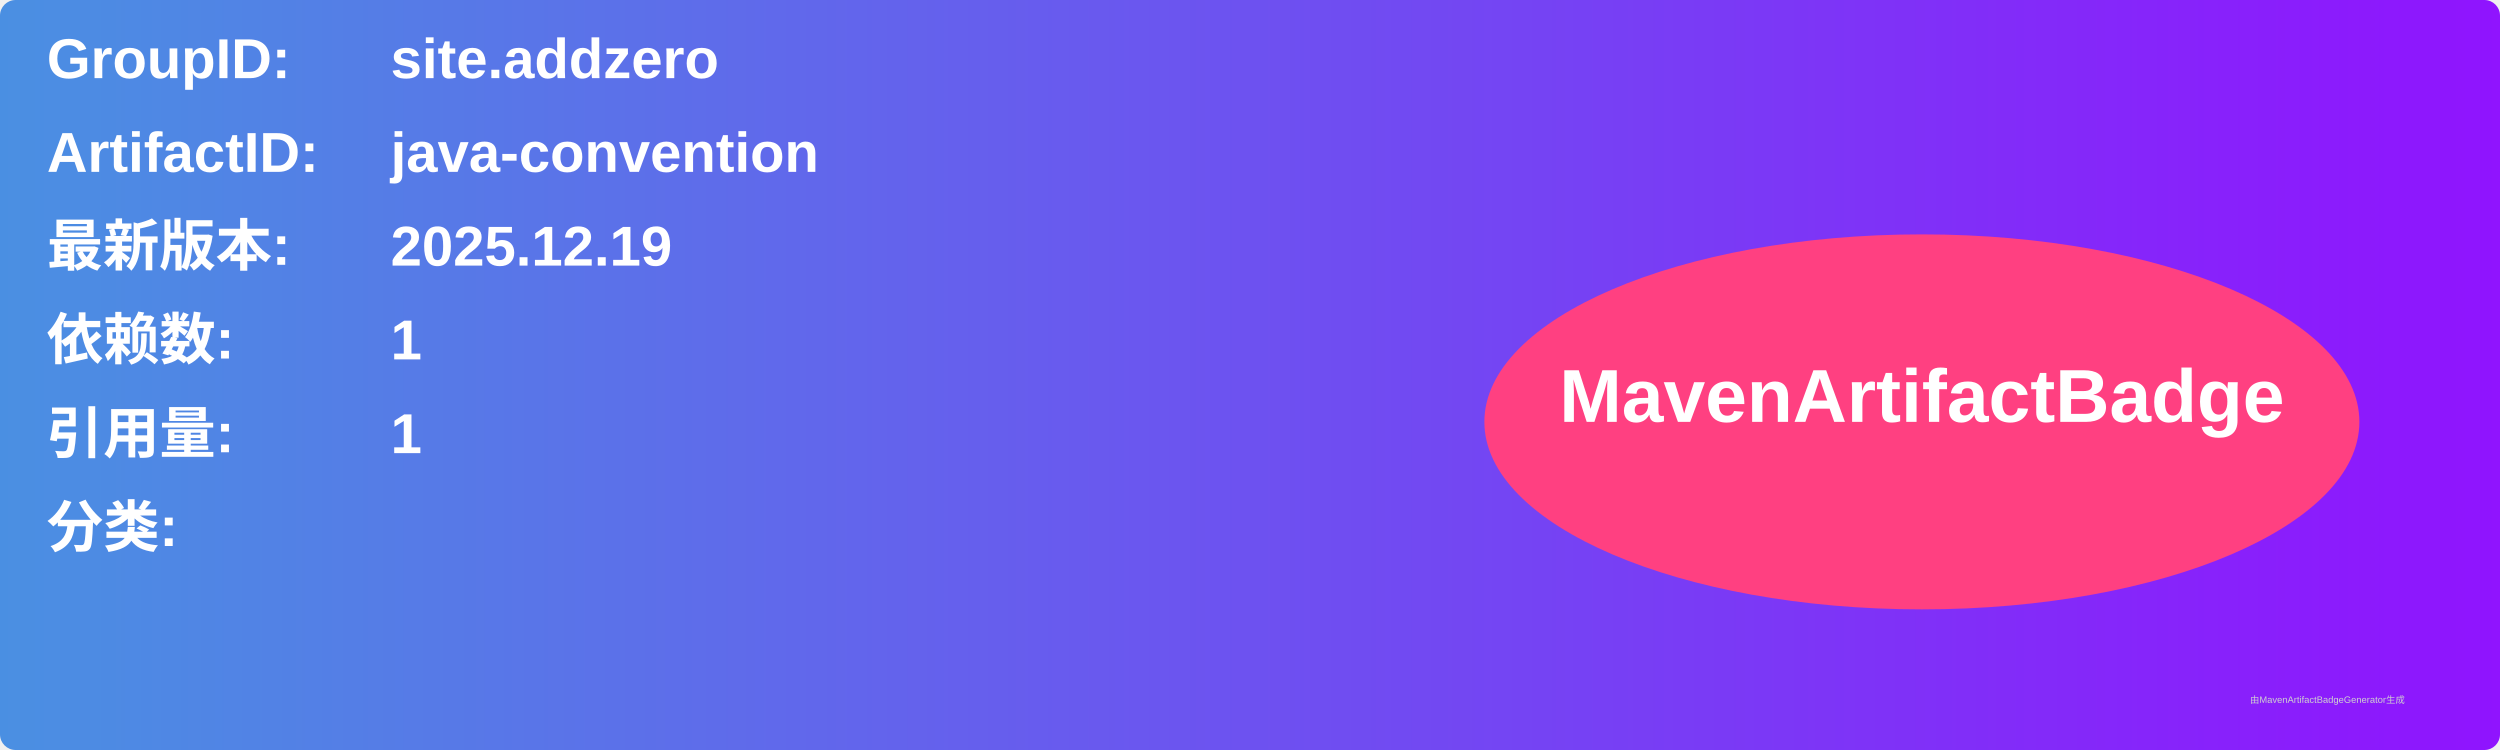
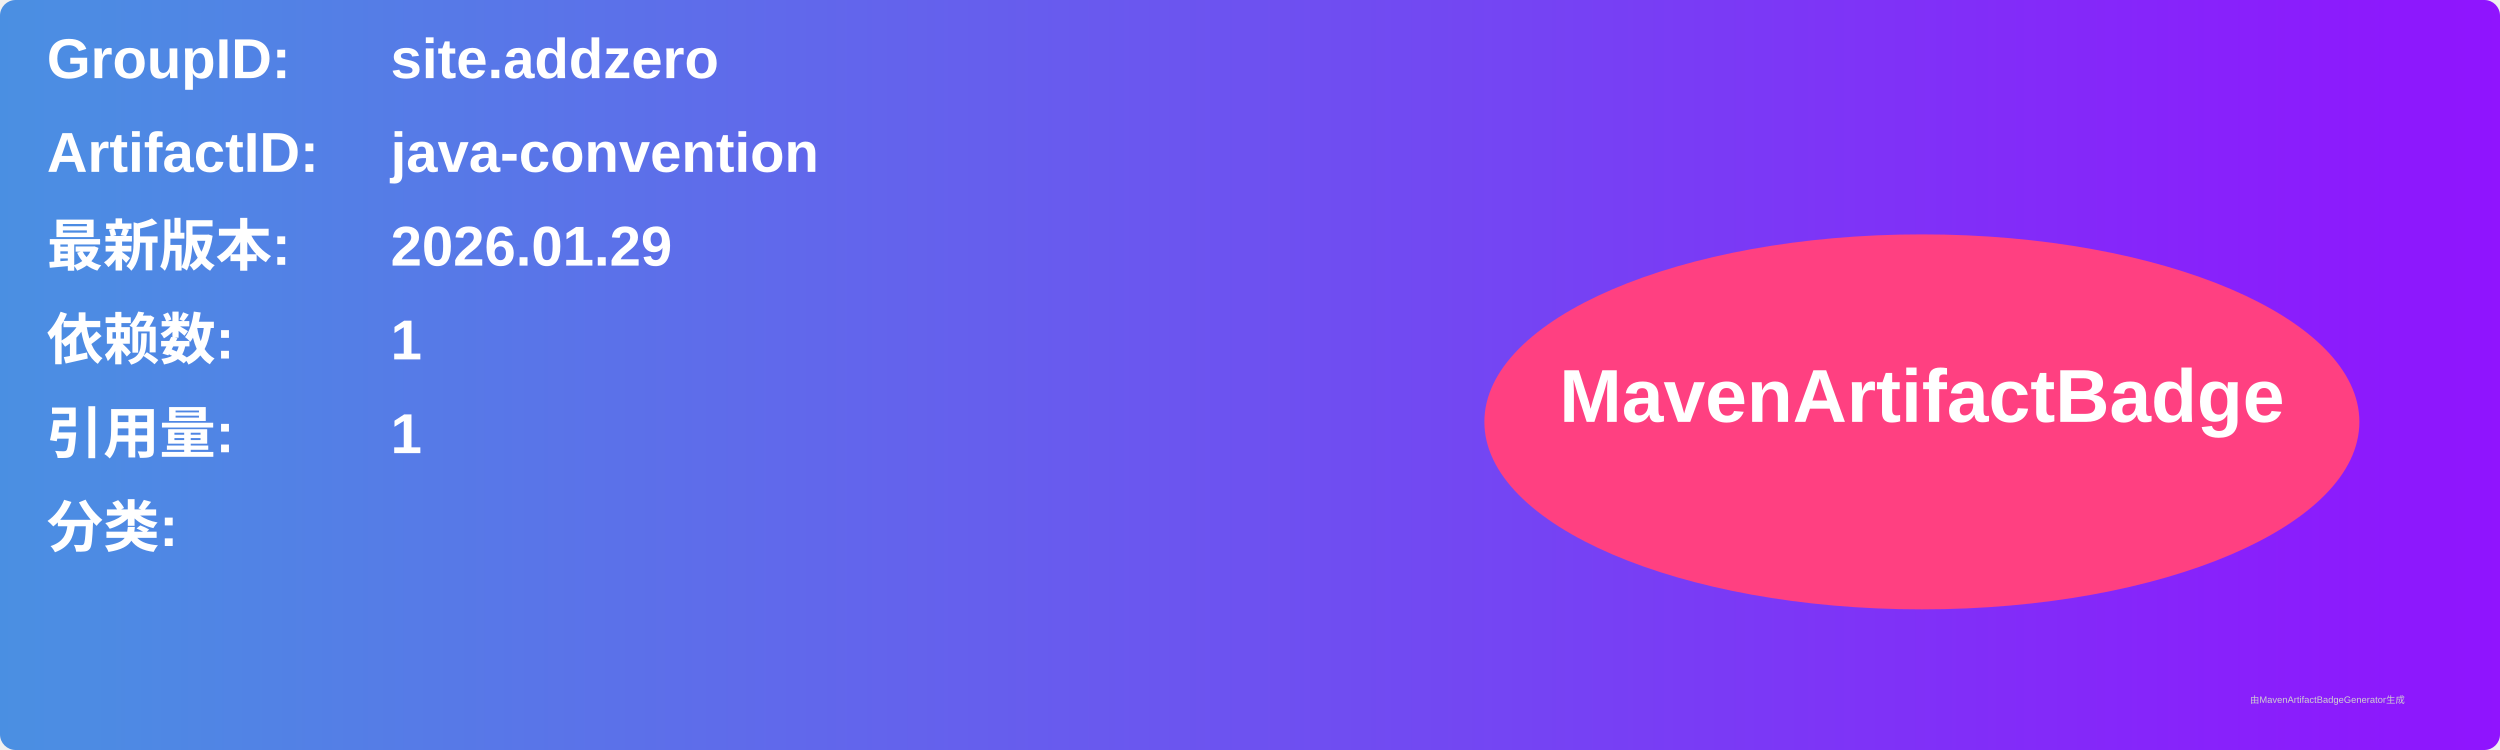
<svg xmlns="http://www.w3.org/2000/svg" width="800" height="240" viewBox="0 0 800 240">
  <linearGradient id="grad" x1="0%" y1="0%" x2="100%" y2="0%">
    <stop offset="0%" stop-color="#4a90e2" />
    <stop offset="100%" stop-color="#9013fe" />
  </linearGradient>
  <rect width="100%" height="100%" rx="5" ry="5" fill="url(#grad)" />
  <g transform="translate(15, 15)">
    <text x="0" y="10" font-family="Arial" font-size="18" fill="white" font-weight="bold" width="260">GroupID:</text>
    <text x="110" y="10" font-family="Arial" font-size="18" fill="white" font-weight="bold" width="460">site.addzero</text>
    <text x="0" y="40" font-family="Arial" font-size="18" fill="white" font-weight="bold" width="260">ArtifactID:</text>
    <text x="110" y="40" font-family="Arial" font-size="18" fill="white" font-weight="bold" width="460">java-convention</text>
    <text x="0" y="70" font-family="Arial" font-size="18" fill="white" font-weight="bold">最新版本:</text>
    <text x="110" y="70" font-family="Arial" font-size="18" fill="white" font-weight="bold">
-       <tspan font-weight="bold">2025.12.19</tspan>
+       <tspan font-weight="bold">2026.01.29</tspan>
    </text>
    <text x="0" y="100" font-family="Arial" font-size="18" fill="white" font-weight="bold">依赖数: </text>
    <text x="110" y="100" font-family="Arial" font-size="18" fill="white">
      <tspan font-weight="bold">1</tspan>
    </text>
    <text x="0" y="130" font-family="Arial" font-size="18" fill="white" font-weight="bold">引用量: </text>
    <text x="110" y="130" font-family="Arial" font-size="18" fill="white">
      <tspan font-weight="bold">1</tspan>
    </text>
    <text x="0" y="160" font-family="Arial" font-size="18" fill="white" font-weight="bold">分类:</text>
    <text x="10" y="190" font-family="Arial" font-size="10" fill="white">
      <tspan font-weight="bold" />
    </text>
    <ellipse cx="600" cy="120" rx="140" ry="60" fill="#ff4081" />
    <text x="600" y="120" text-anchor="middle" font-family="Arial" font-size="24" fill="white" font-weight="bold">MavenArtifactBadge</text>
  </g>
  <text x="720" y="225" font-family="Arial" font-size="3" fill="#d0d0d0">由MavenArtifactBadgeGenerator生成</text>
</svg>
